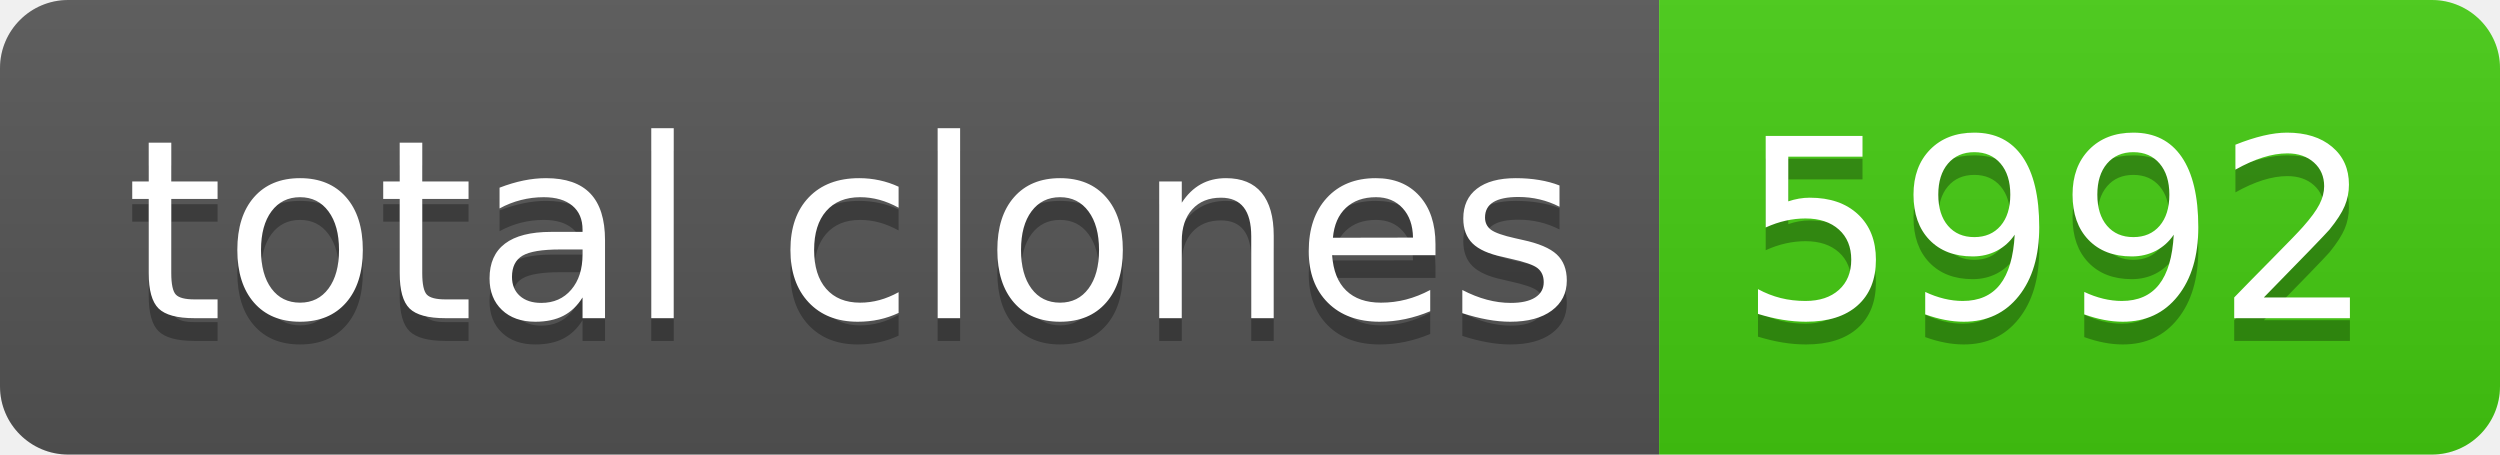
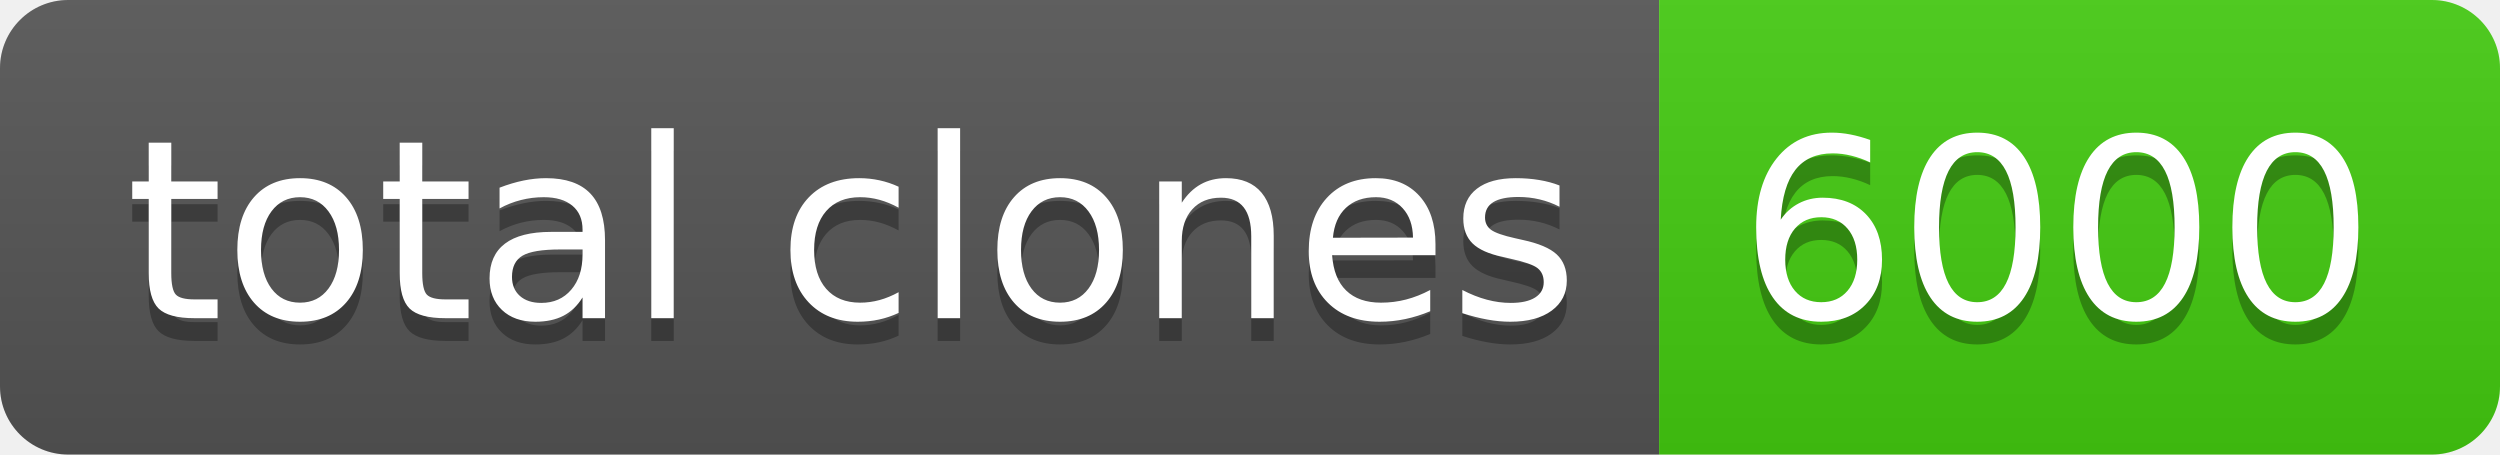
- <svg xmlns="http://www.w3.org/2000/svg" width="110" height="20" role="img" aria-label="total clones: 5992">
+ <svg xmlns="http://www.w3.org/2000/svg" width="110" height="20" role="img" aria-label="total clones: 6000">
  <linearGradient id="s" x2="0" y2="100%">
    <stop offset="0" stop-color="#bbb" stop-opacity=".1" />
    <stop offset="1" stop-opacity=".1" />
  </linearGradient>
  <clipPath id="r">
    <rect width="110" height="20" rx="3" fill="#fff" />
  </clipPath>
  <g clip-path="url(#r)">
    <rect width="73" height="20" fill="#555" />
    <rect x="73" width="37" height="20" fill="#4c1" />
    <rect width="110" height="20" fill="url(#s)" />
  </g>
  <g fill="#fff" text-anchor="middle" font-family="Verdana,Geneva,DejaVu Sans,sans-serif" text-rendering="geometricPrecision" font-size="110">
    <text aria-hidden="true" x="375" y="150" fill="#010101" fill-opacity=".3" transform="scale(.1)" textLength="630">total clones</text>
    <text x="375" y="140" transform="scale(.1)" fill="#fff" textLength="630">total clones</text>
-     <text aria-hidden="true" x="905" y="150" fill="#010101" fill-opacity=".3" transform="scale(.1)" textLength="270">5992</text>
-     <text x="905" y="140" transform="scale(.1)" fill="#fff" textLength="270">5992</text>
+     <text aria-hidden="true" x="905" y="150" fill="#010101" fill-opacity=".3" transform="scale(.1)" textLength="270">6000</text>
+     <text x="905" y="140" transform="scale(.1)" fill="#fff" textLength="270">6000</text>
  </g>
</svg>
